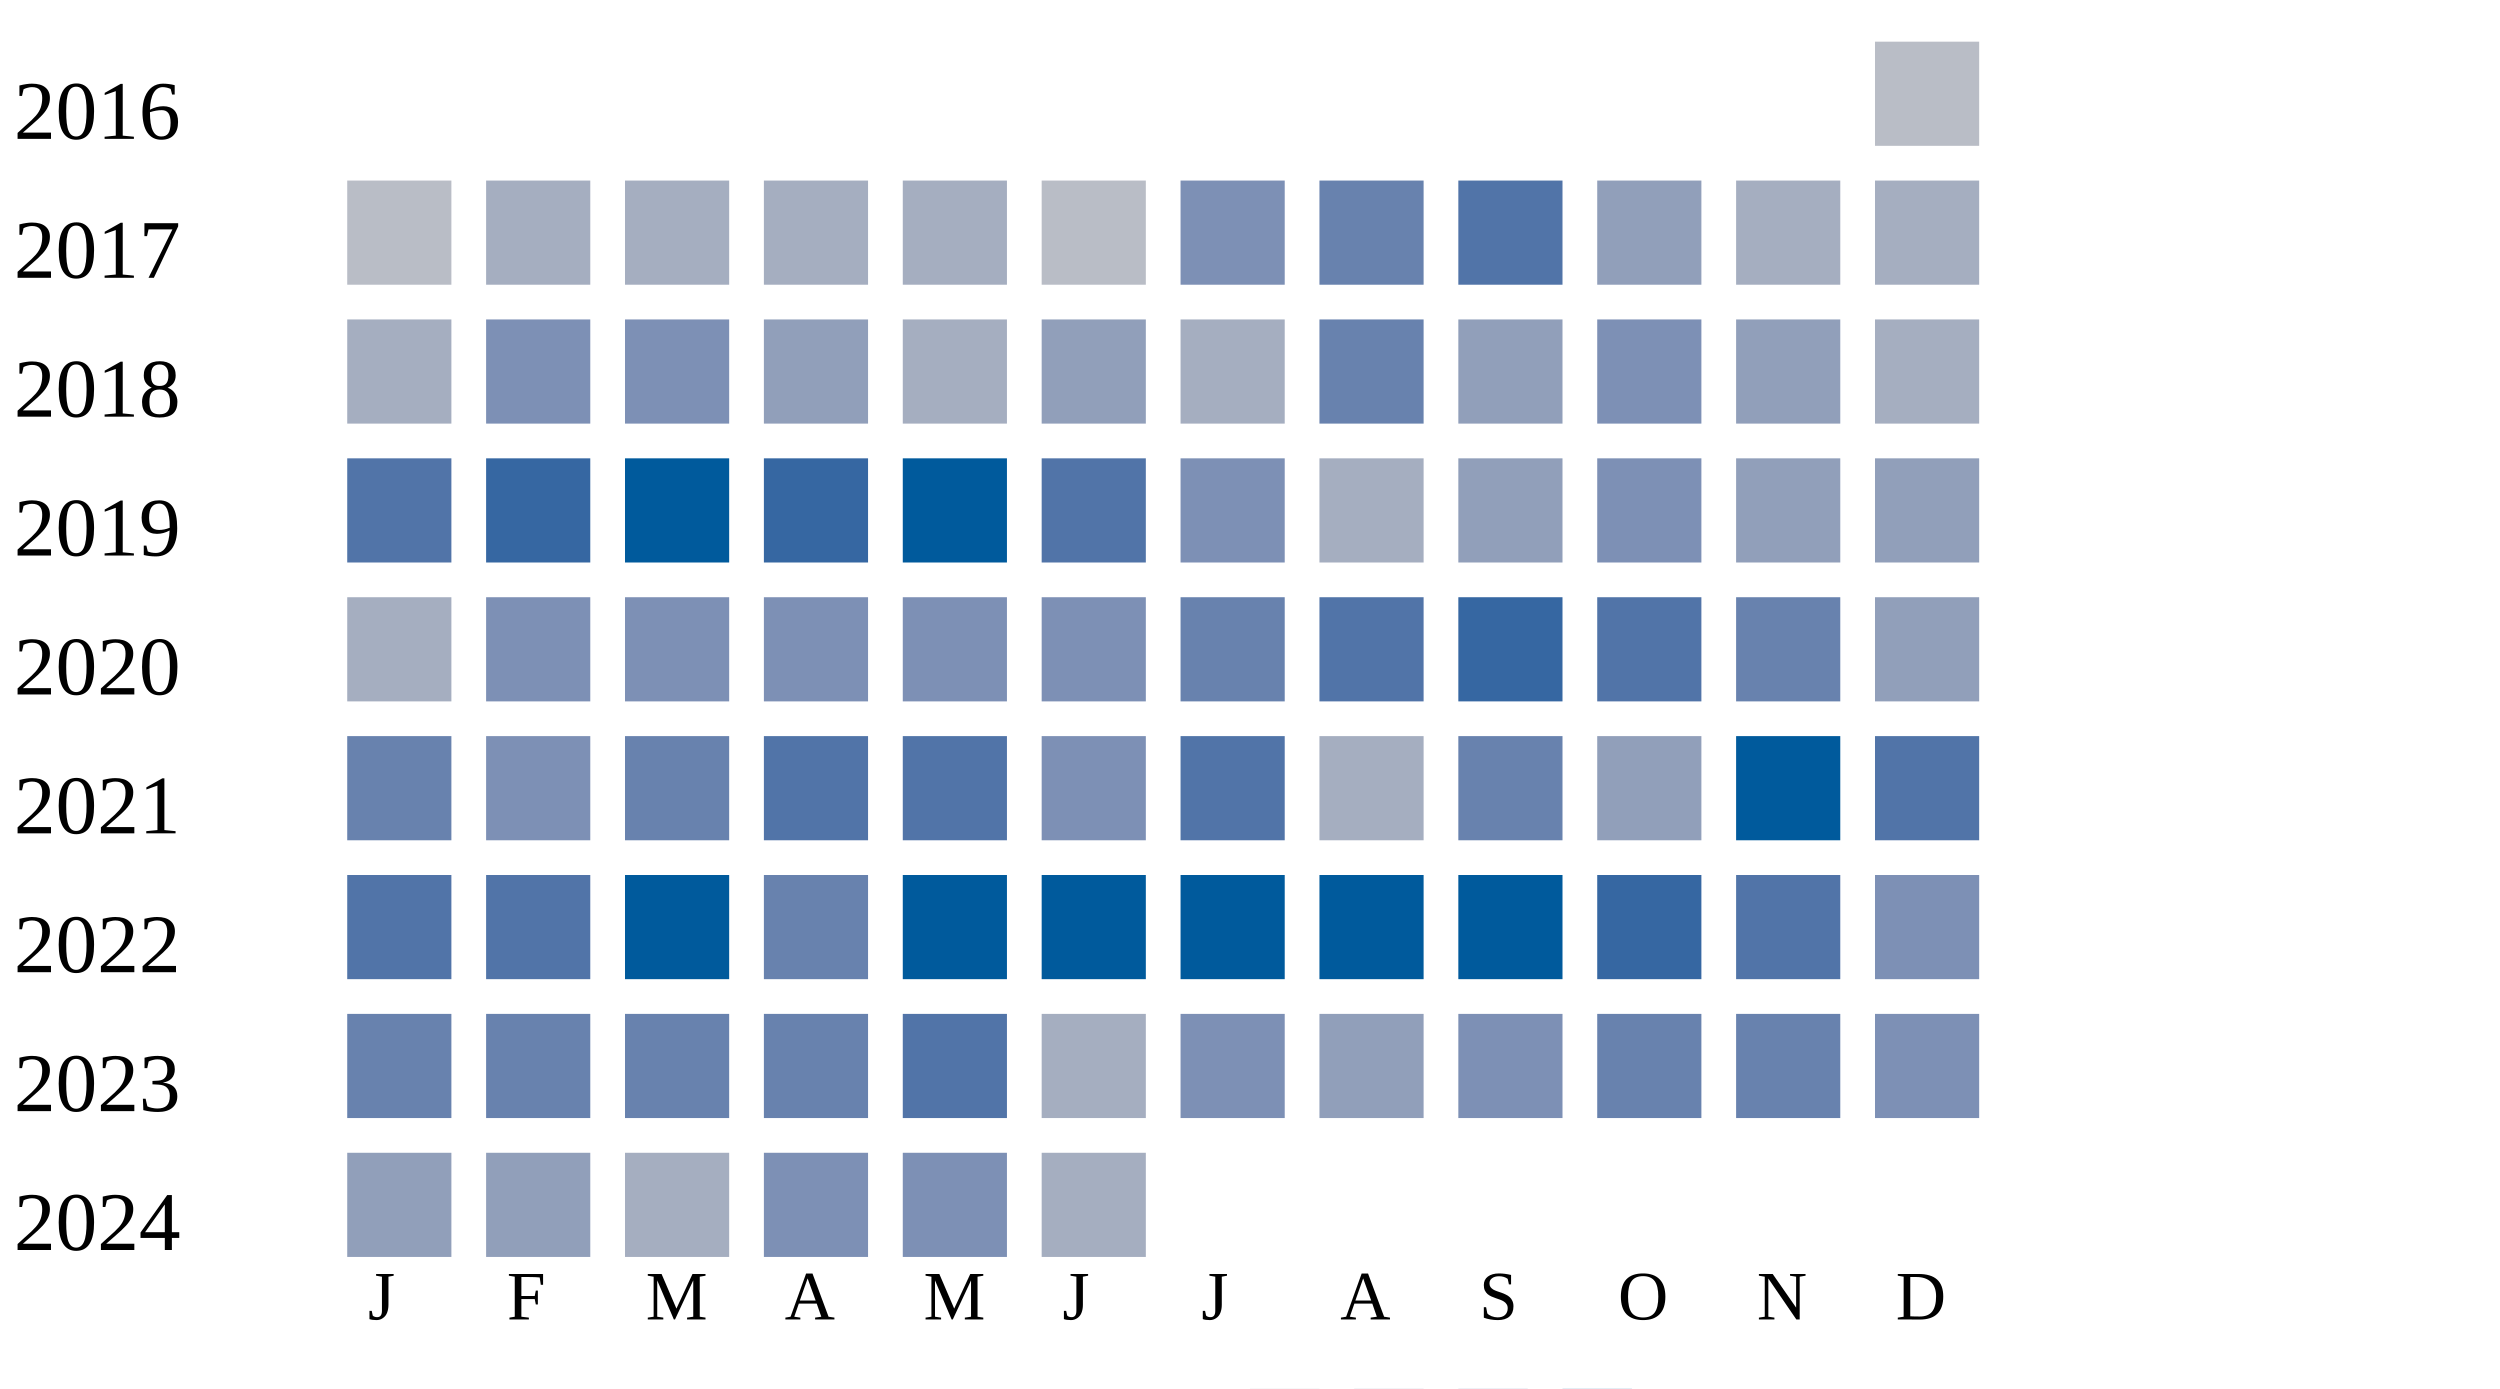
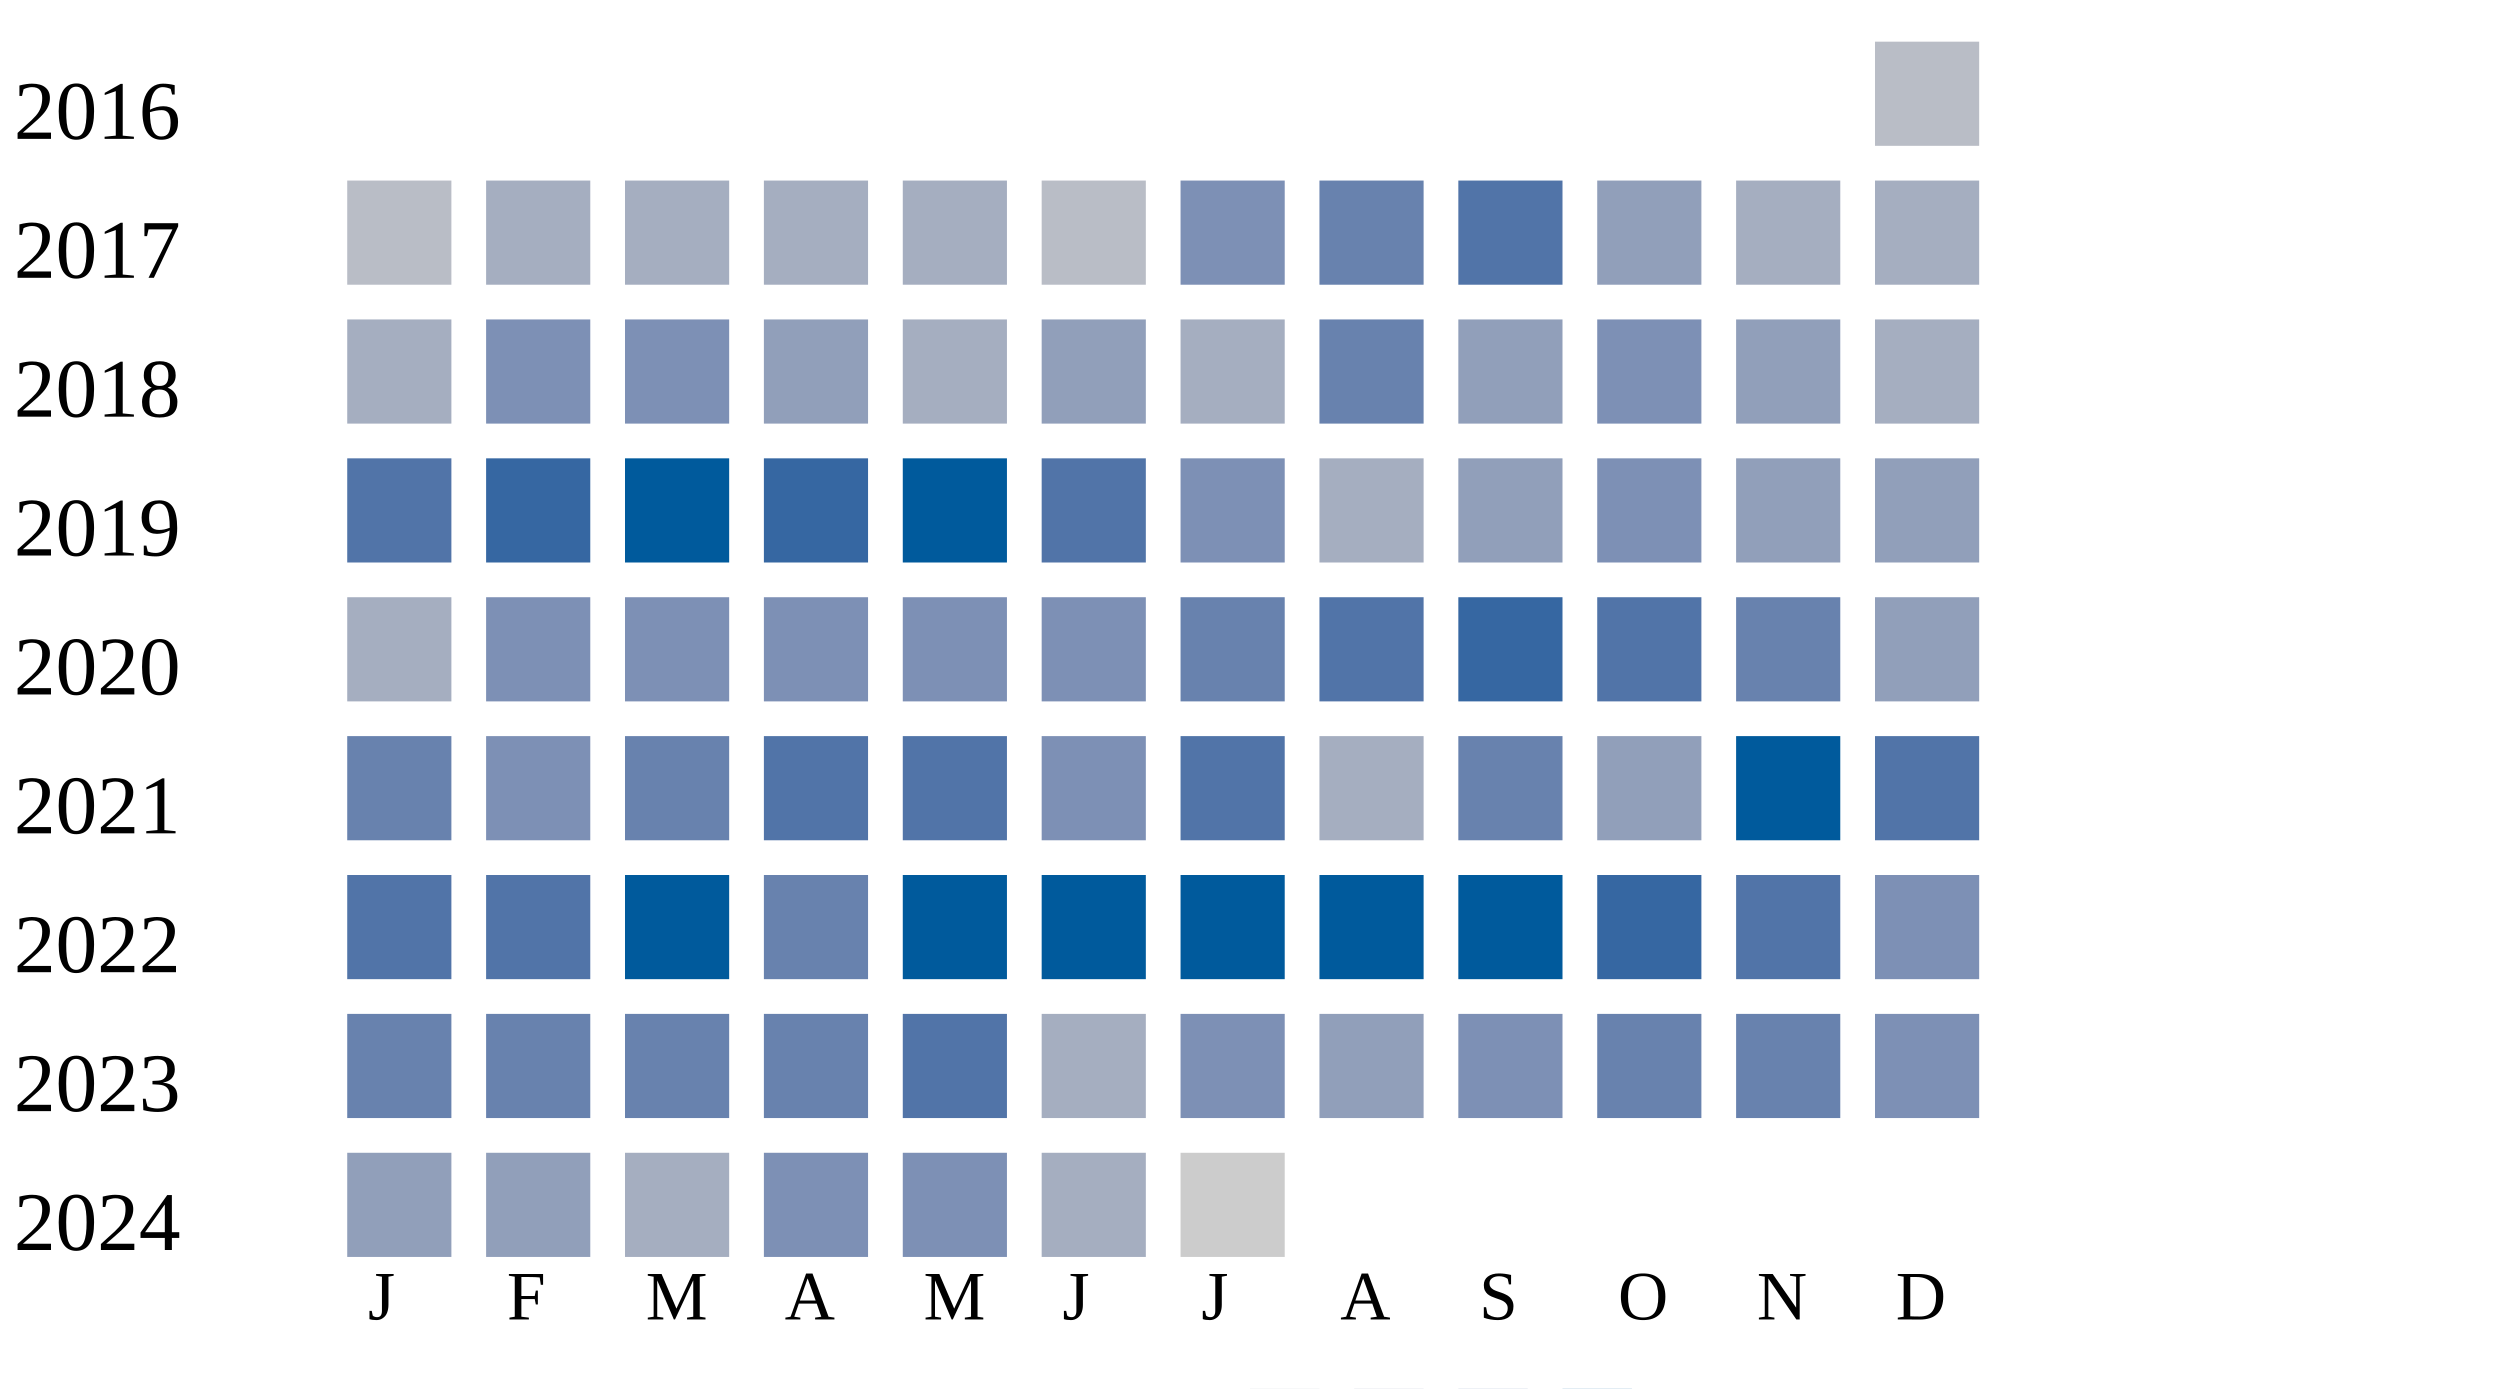
<svg xmlns="http://www.w3.org/2000/svg" width="360" height="200">
  <g transform="translate(0 0)">
    <text x="2" y="20">2016</text>
    <rect x="270" y="6" width="15" height="15" fill="#b9bdc6" />
  </g>
  <g transform="translate(0 20)">
    <text x="2" y="20">2017</text>
    <rect x="50" y="6" width="15" height="15" fill="#b9bdc6" />
    <rect x="70" y="6" width="15" height="15" fill="#a5aec0" />
    <rect x="90" y="6" width="15" height="15" fill="#a5aec0" />
    <rect x="110" y="6" width="15" height="15" fill="#a5aec0" />
    <rect x="130" y="6" width="15" height="15" fill="#a5aec0" />
    <rect x="150" y="6" width="15" height="15" fill="#b9bdc6" />
    <rect x="170" y="6" width="15" height="15" fill="#7d90b5" />
    <rect x="190" y="6" width="15" height="15" fill="#6882ae" />
    <rect x="210" y="6" width="15" height="15" fill="#5174a8" />
    <rect x="230" y="6" width="15" height="15" fill="#919fba" />
    <rect x="250" y="6" width="15" height="15" fill="#a5aec0" />
    <rect x="270" y="6" width="15" height="15" fill="#a5aec0" />
  </g>
  <g transform="translate(0 40)">
    <text x="2" y="20">2018</text>
    <rect x="50" y="6" width="15" height="15" fill="#a5aec0" />
    <rect x="70" y="6" width="15" height="15" fill="#7d90b5" />
    <rect x="90" y="6" width="15" height="15" fill="#7d90b5" />
    <rect x="110" y="6" width="15" height="15" fill="#919fba" />
    <rect x="130" y="6" width="15" height="15" fill="#a5aec0" />
    <rect x="150" y="6" width="15" height="15" fill="#919fba" />
    <rect x="170" y="6" width="15" height="15" fill="#a5aec0" />
    <rect x="190" y="6" width="15" height="15" fill="#6882ae" />
    <rect x="210" y="6" width="15" height="15" fill="#919fba" />
    <rect x="230" y="6" width="15" height="15" fill="#7d90b5" />
    <rect x="250" y="6" width="15" height="15" fill="#919fba" />
    <rect x="270" y="6" width="15" height="15" fill="#a5aec0" />
  </g>
  <g transform="translate(0 60)">
    <text x="2" y="20">2019</text>
    <rect x="50" y="6" width="15" height="15" fill="#5174a8" />
    <rect x="70" y="6" width="15" height="15" fill="#3667a2" />
    <rect x="90" y="6" width="15" height="15" fill="#005a9c" />
    <rect x="110" y="6" width="15" height="15" fill="#3667a2" />
    <rect x="130" y="6" width="15" height="15" fill="#005a9c" />
    <rect x="150" y="6" width="15" height="15" fill="#5174a8" />
    <rect x="170" y="6" width="15" height="15" fill="#7d90b5" />
    <rect x="190" y="6" width="15" height="15" fill="#a5aec0" />
    <rect x="210" y="6" width="15" height="15" fill="#919fba" />
    <rect x="230" y="6" width="15" height="15" fill="#7d90b5" />
    <rect x="250" y="6" width="15" height="15" fill="#919fba" />
    <rect x="270" y="6" width="15" height="15" fill="#919fba" />
  </g>
  <g transform="translate(0 80)">
    <text x="2" y="20">2020</text>
    <rect x="50" y="6" width="15" height="15" fill="#a5aec0" />
    <rect x="70" y="6" width="15" height="15" fill="#7d90b5" />
    <rect x="90" y="6" width="15" height="15" fill="#7d90b5" />
    <rect x="110" y="6" width="15" height="15" fill="#7d90b5" />
    <rect x="130" y="6" width="15" height="15" fill="#7d90b5" />
    <rect x="150" y="6" width="15" height="15" fill="#7d90b5" />
    <rect x="170" y="6" width="15" height="15" fill="#6882ae" />
    <rect x="190" y="6" width="15" height="15" fill="#5174a8" />
    <rect x="210" y="6" width="15" height="15" fill="#3667a2" />
    <rect x="230" y="6" width="15" height="15" fill="#5174a8" />
    <rect x="250" y="6" width="15" height="15" fill="#6882ae" />
    <rect x="270" y="6" width="15" height="15" fill="#919fba" />
  </g>
  <g transform="translate(0 100)">
    <text x="2" y="20">2021</text>
    <rect x="50" y="6" width="15" height="15" fill="#6882ae" />
    <rect x="70" y="6" width="15" height="15" fill="#7d90b5" />
    <rect x="90" y="6" width="15" height="15" fill="#6882ae" />
    <rect x="110" y="6" width="15" height="15" fill="#5174a8" />
    <rect x="130" y="6" width="15" height="15" fill="#5174a8" />
    <rect x="150" y="6" width="15" height="15" fill="#7d90b5" />
    <rect x="170" y="6" width="15" height="15" fill="#5174a8" />
    <rect x="190" y="6" width="15" height="15" fill="#a5aec0" />
    <rect x="210" y="6" width="15" height="15" fill="#6882ae" />
    <rect x="230" y="6" width="15" height="15" fill="#919fba" />
    <rect x="250" y="6" width="15" height="15" fill="#005a9c" />
    <rect x="270" y="6" width="15" height="15" fill="#5174a8" />
  </g>
  <g transform="translate(0 120)">
    <text x="2" y="20">2022</text>
    <rect x="50" y="6" width="15" height="15" fill="#5174a8" />
    <rect x="70" y="6" width="15" height="15" fill="#5174a8" />
    <rect x="90" y="6" width="15" height="15" fill="#005a9c" />
    <rect x="110" y="6" width="15" height="15" fill="#6882ae" />
    <rect x="130" y="6" width="15" height="15" fill="#005a9c" />
    <rect x="150" y="6" width="15" height="15" fill="#005a9c" />
    <rect x="170" y="6" width="15" height="15" fill="#005a9c" />
    <rect x="190" y="6" width="15" height="15" fill="#005a9c" />
    <rect x="210" y="6" width="15" height="15" fill="#005a9c" />
    <rect x="230" y="6" width="15" height="15" fill="#3667a2" />
    <rect x="250" y="6" width="15" height="15" fill="#5174a8" />
    <rect x="270" y="6" width="15" height="15" fill="#7d90b5" />
  </g>
  <g transform="translate(0 140)">
    <text x="2" y="20">2023</text>
    <rect x="50" y="6" width="15" height="15" fill="#6882ae" />
    <rect x="70" y="6" width="15" height="15" fill="#6882ae" />
    <rect x="90" y="6" width="15" height="15" fill="#6882ae" />
    <rect x="110" y="6" width="15" height="15" fill="#6882ae" />
    <rect x="130" y="6" width="15" height="15" fill="#5174a8" />
    <rect x="150" y="6" width="15" height="15" fill="#a5aec0" />
    <rect x="170" y="6" width="15" height="15" fill="#7d90b5" />
    <rect x="190" y="6" width="15" height="15" fill="#919fba" />
    <rect x="210" y="6" width="15" height="15" fill="#7d90b5" />
    <rect x="230" y="6" width="15" height="15" fill="#6882ae" />
    <rect x="250" y="6" width="15" height="15" fill="#6882ae" />
    <rect x="270" y="6" width="15" height="15" fill="#7d90b5" />
  </g>
  <g transform="translate(0 160)">
    <text x="2" y="20">2024</text>
    <rect x="50" y="6" width="15" height="15" fill="#919fba" />
    <rect x="70" y="6" width="15" height="15" fill="#919fba" />
    <rect x="90" y="6" width="15" height="15" fill="#a5aec0" />
    <rect x="110" y="6" width="15" height="15" fill="#7d90b5" />
    <rect x="130" y="6" width="15" height="15" fill="#7d90b5" />
    <rect x="150" y="6" width="15" height="15" fill="#a5aec0" />
+     <rect x="170" y="6" width="15" height="15" fill="#cccccc" />
  </g>
  <text style="font-size: 10px; text-align: center" x="53" y="190">J</text>
  <text style="font-size: 10px; text-align: center" x="73" y="190">F</text>
  <text style="font-size: 10px; text-align: center" x="93" y="190">M</text>
  <text style="font-size: 10px; text-align: center" x="113" y="190">A</text>
  <text style="font-size: 10px; text-align: center" x="133" y="190">M</text>
  <text style="font-size: 10px; text-align: center" x="153" y="190">J</text>
  <text style="font-size: 10px; text-align: center" x="173" y="190">J</text>
  <text style="font-size: 10px; text-align: center" x="193" y="190">A</text>
  <text style="font-size: 10px; text-align: center" x="213" y="190">S</text>
  <text style="font-size: 10px; text-align: center" x="233" y="190">O</text>
  <text style="font-size: 10px; text-align: center" x="253" y="190">N</text>
  <text style="font-size: 10px; text-align: center" x="273" y="190">D</text>
  <text style="font-size: 10px;" x="155" y="209">Less</text>
  <rect fill="#b9bdc6" width="10" height="10" x="180" y="200" />
  <rect fill="#919fba" width="10" height="10" x="195" y="200" />
  <rect fill="#6882ae" width="10" height="10" x="210" y="200" />
  <rect fill="#005a9c" width="10" height="10" x="225" y="200" />
  <text x="240" y="209" style="font-size: 10px;">More</text>
</svg>
